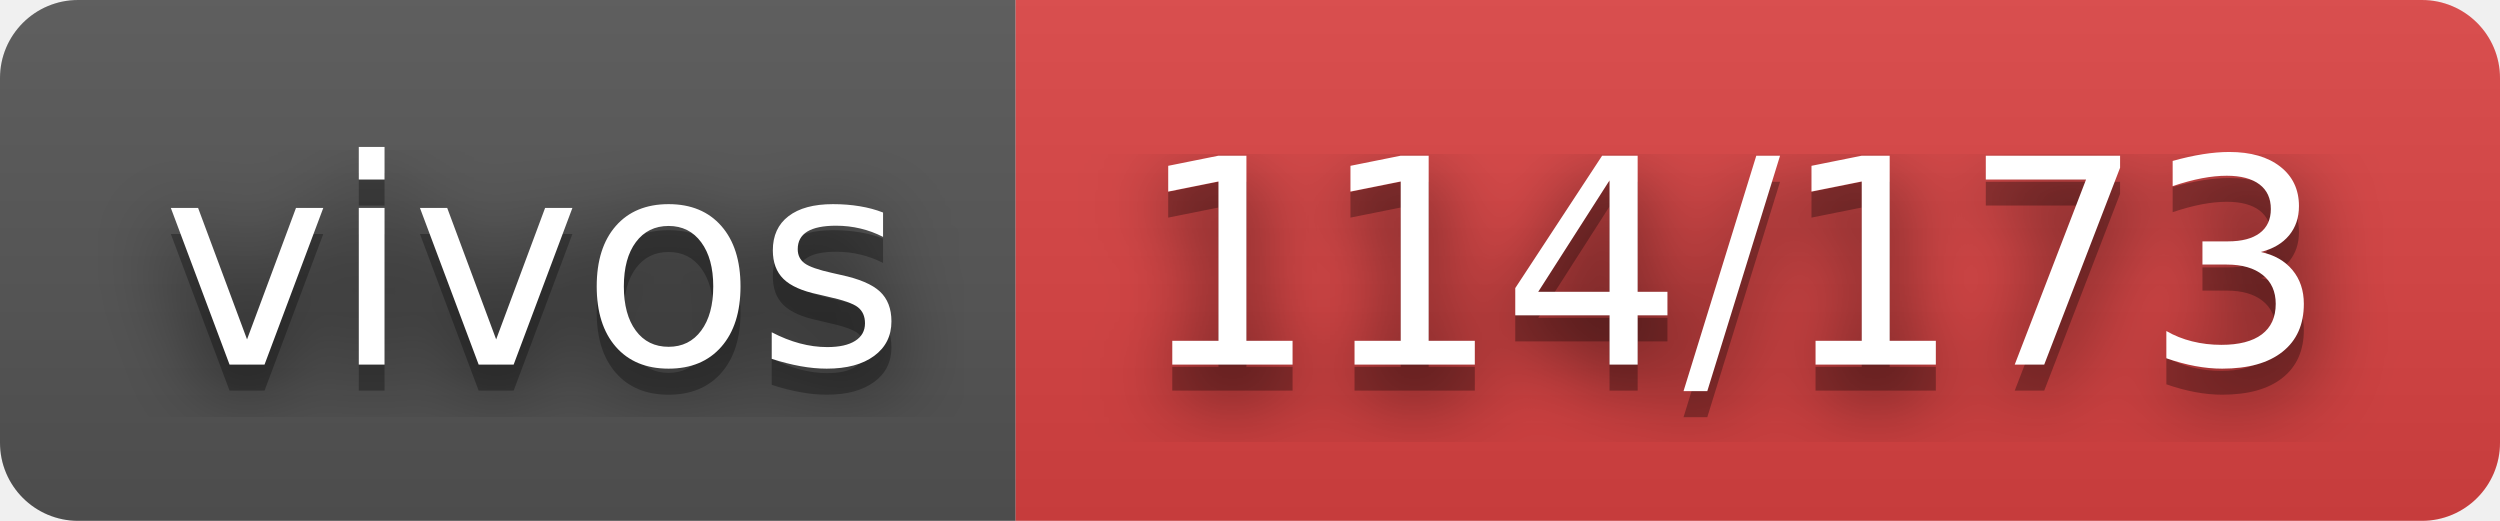
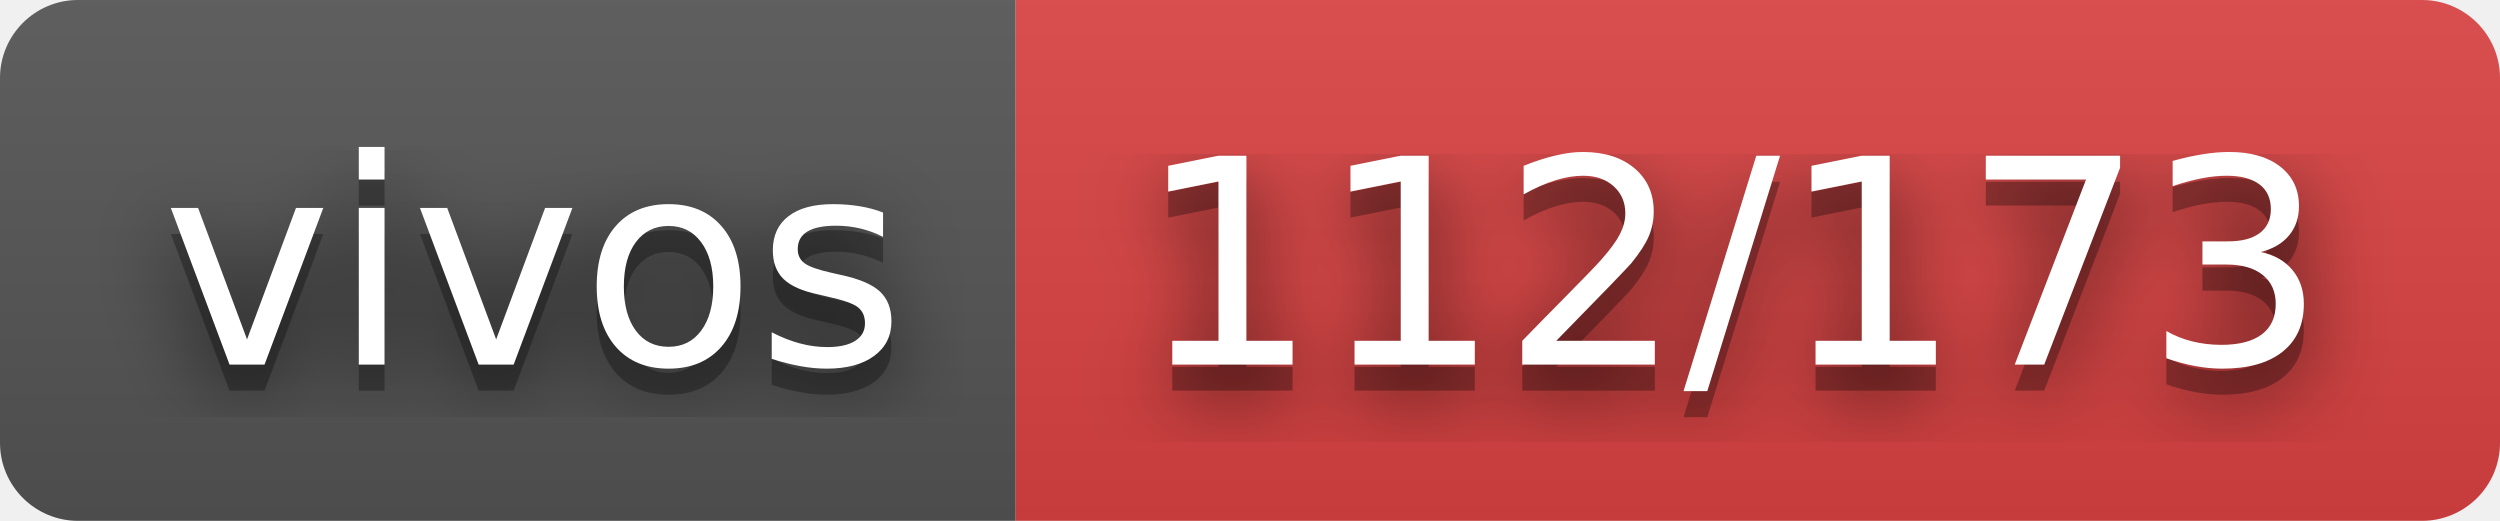
- <svg xmlns="http://www.w3.org/2000/svg" width="96" height="20" role="img" aria-label="vivos: 114/173">
+ <svg xmlns="http://www.w3.org/2000/svg" width="96" height="20" role="img" aria-label="vivos: 112/173">
  <filter id="blur">
    <feGaussianBlur stdDeviation="16" />
  </filter>
  <linearGradient id="s" x2="0" y2="100%">
    <stop offset="0" stop-color="#bbb" stop-opacity=".1" />
    <stop offset="1" stop-opacity=".1" />
  </linearGradient>
  <clipPath id="r">
    <rect width="96" height="20" rx="3" />
  </clipPath>
  <g clip-path="url(#r)">
    <rect width="39" height="20" fill="#555" />
    <rect x="39" width="57" height="20" fill="#dd4343" />
    <rect width="96" height="20" fill="url(#s)" />
  </g>
  <g fill="#fff" text-anchor="middle" font-family="Verdana,Geneva,DejaVu Sans,sans-serif" text-rendering="geometricPrecision" font-size="110">
    <g transform="scale(.1)">
      <g aria-hidden="true" fill="#010101">
        <text x="205" y="150" fill-opacity=".8" filter="url(#blur)" textLength="290">vivos</text>
        <text x="205" y="150" fill-opacity=".3" textLength="290">vivos</text>
      </g>
      <text x="205" y="140" textLength="290">vivos</text>
    </g>
    <g transform="scale(.1)">
      <g aria-hidden="true" fill="#010101">
-         <text x="665" y="150" fill-opacity=".8" filter="url(#blur)" textLength="470">114/173</text>
-         <text x="665" y="150" fill-opacity=".3" textLength="470">114/173</text>
+         <text x="665" y="150" fill-opacity=".8" filter="url(#blur)" textLength="470">112/173</text>
+         <text x="665" y="150" fill-opacity=".3" textLength="470">112/173</text>
      </g>
-       <text x="665" y="140" textLength="470">114/173</text>
+       <text x="665" y="140" textLength="470">112/173</text>
    </g>
  </g>
</svg>
